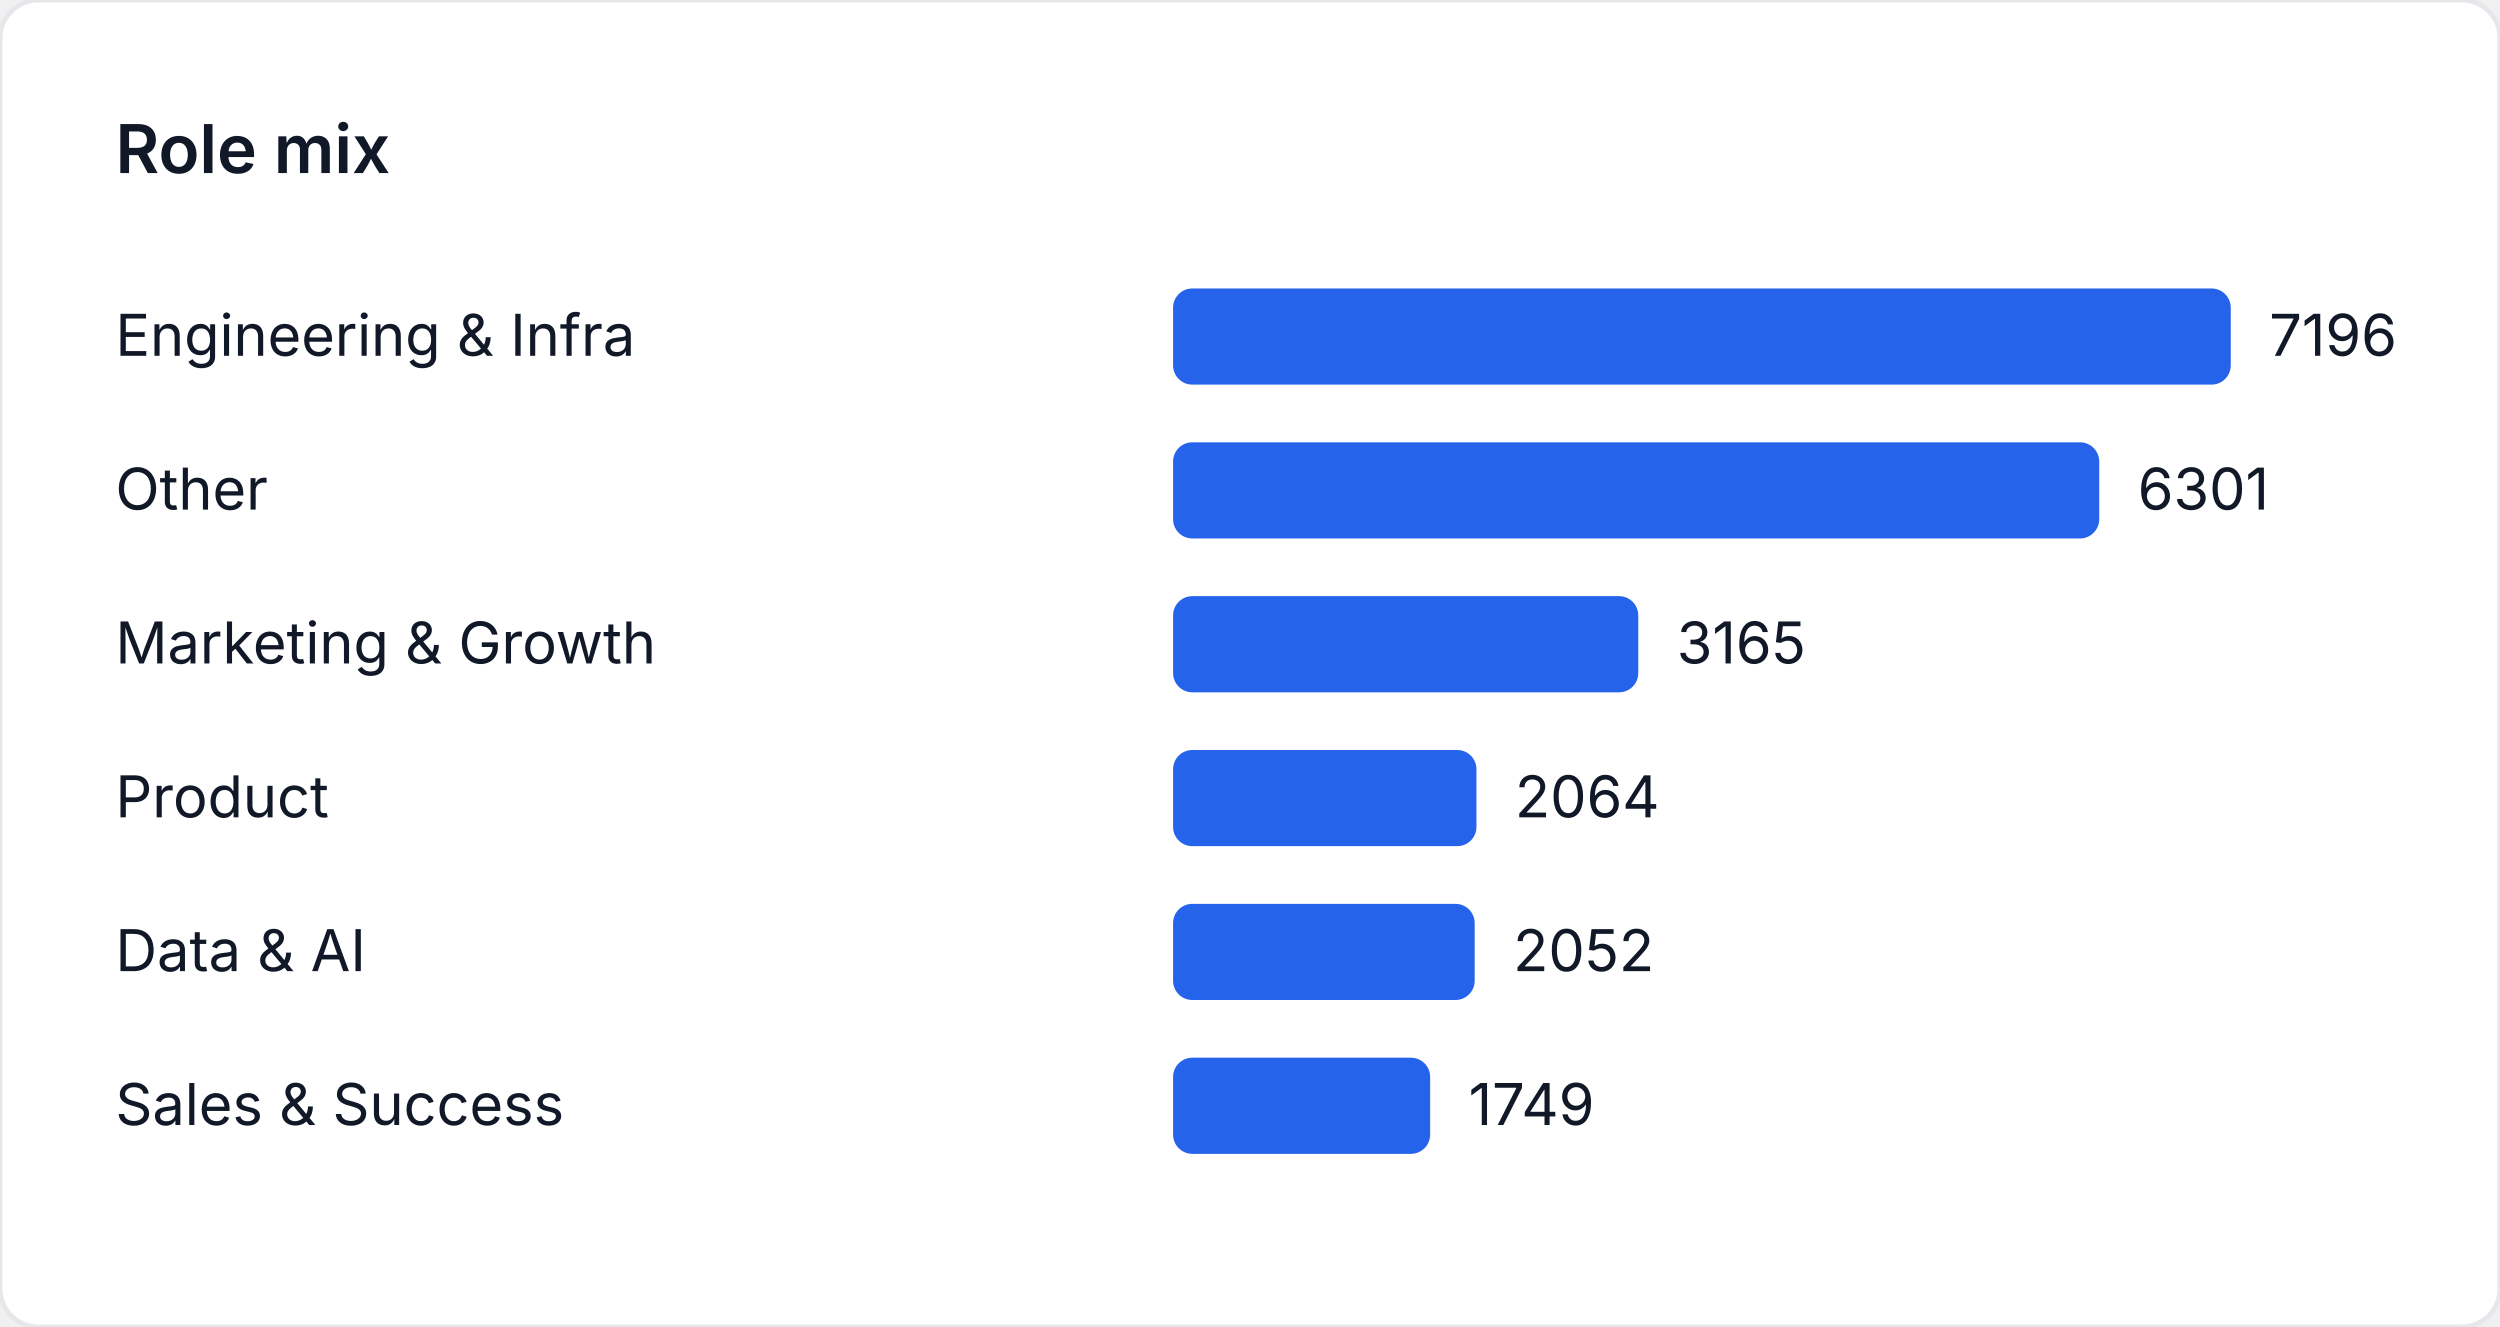
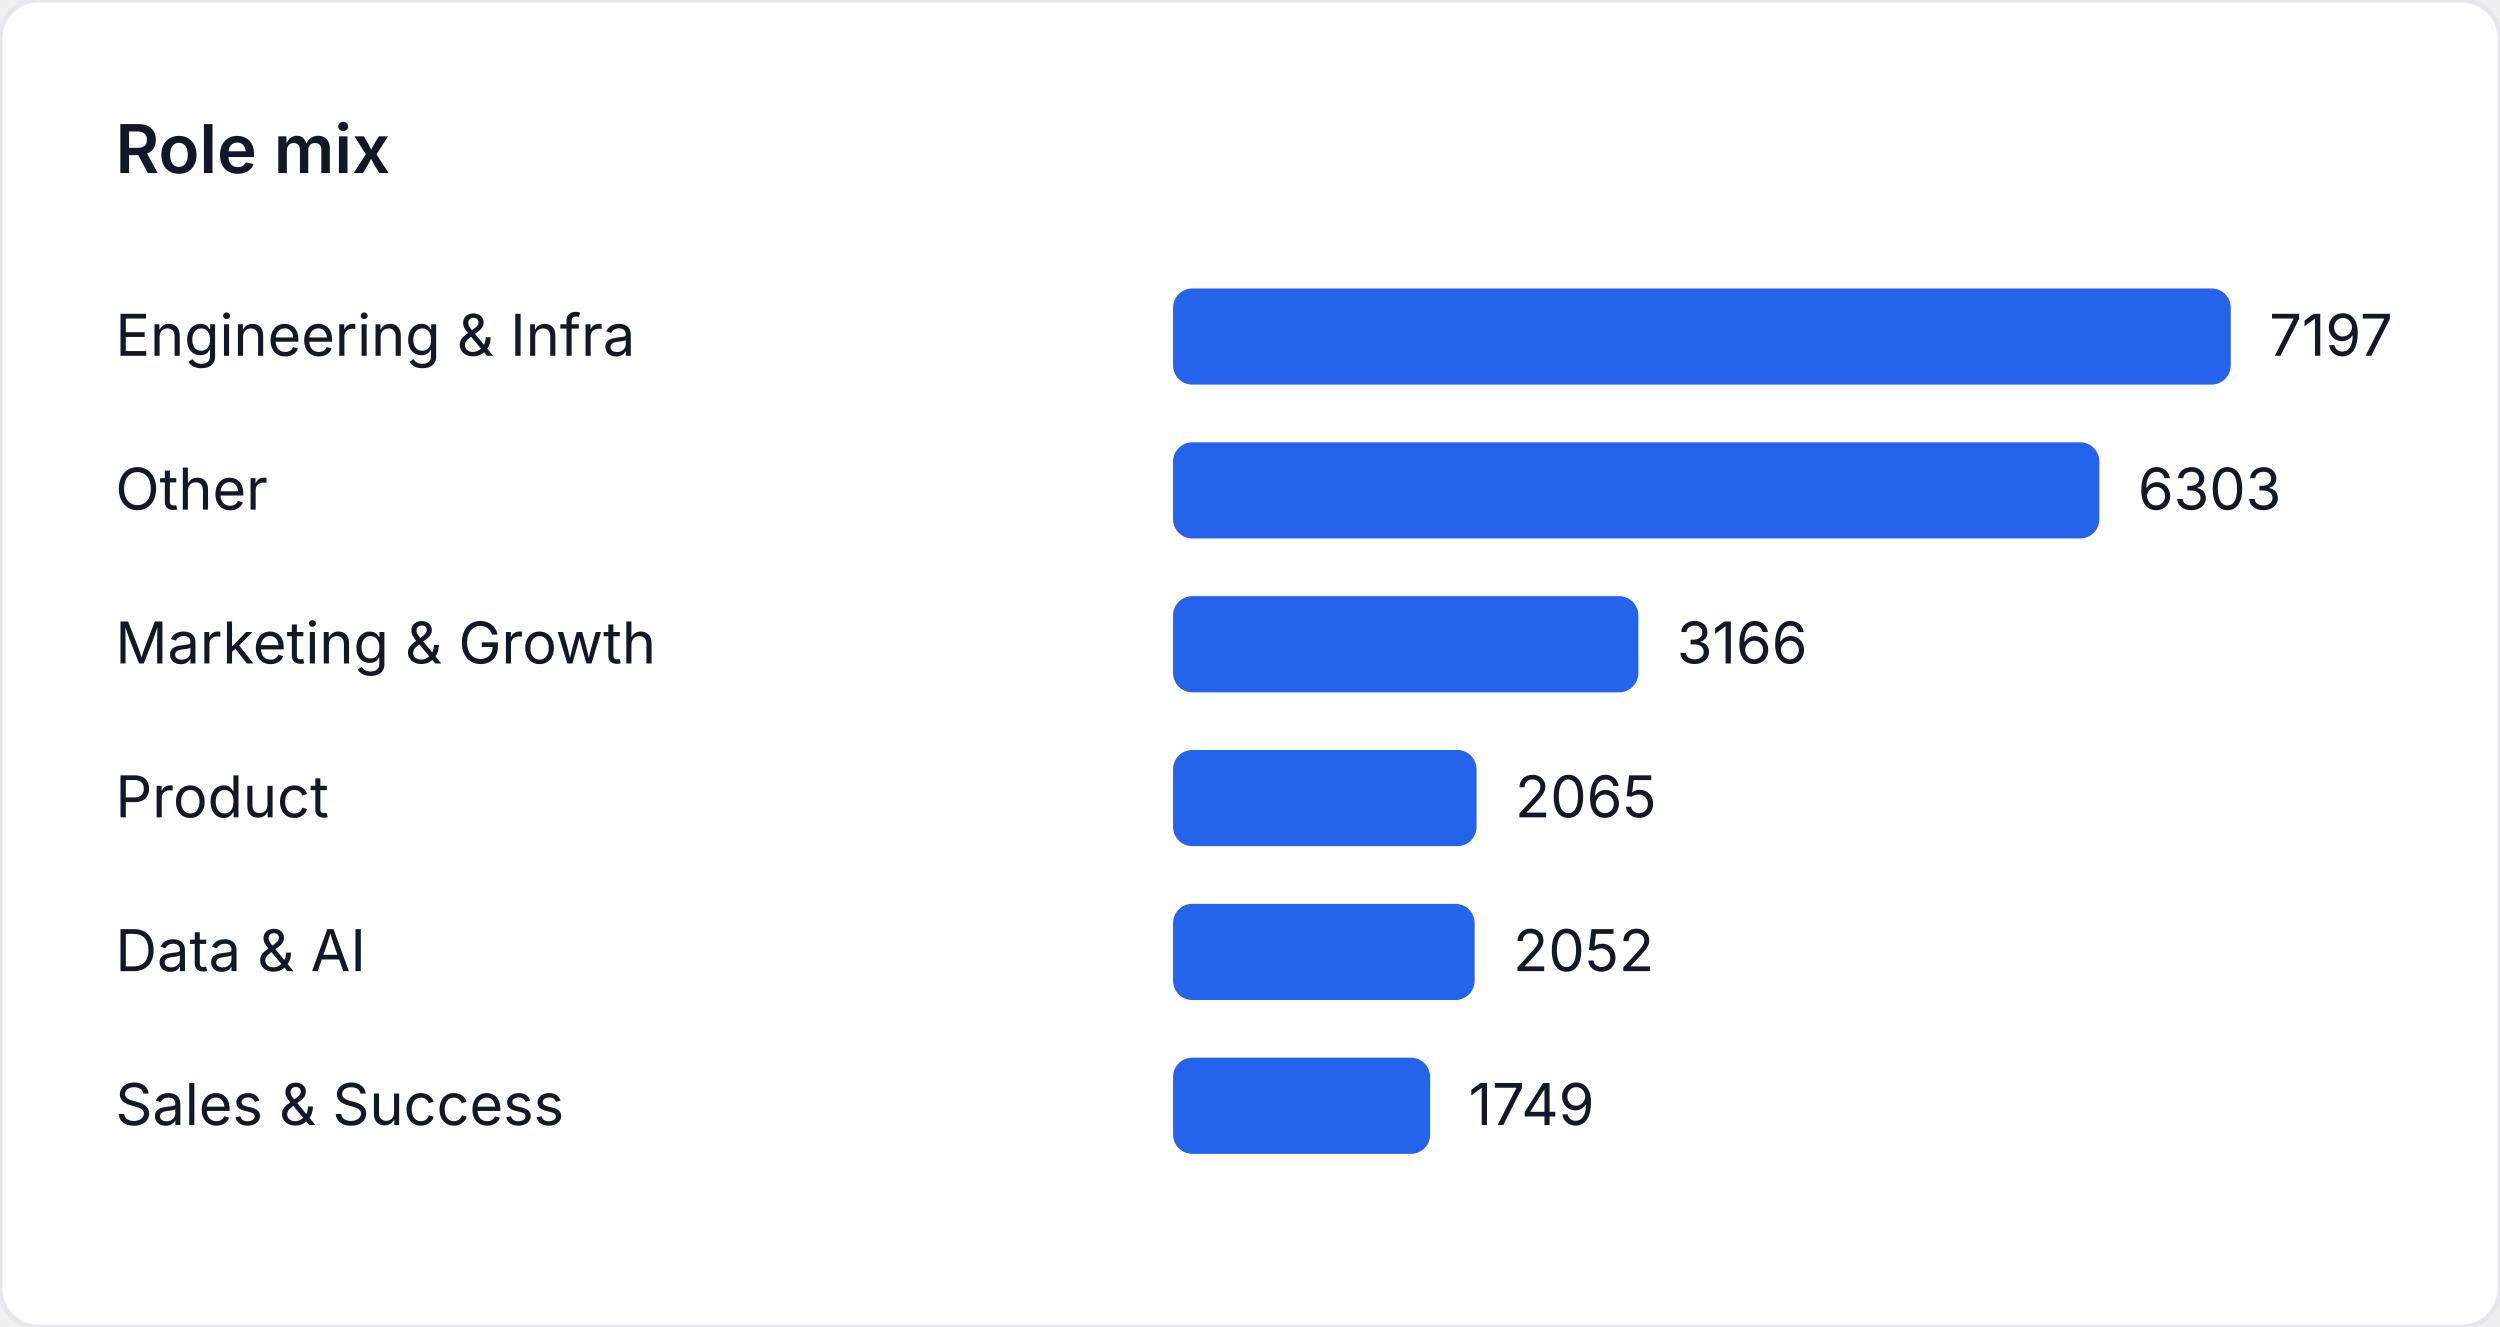
<svg xmlns="http://www.w3.org/2000/svg" width="520" height="276" viewBox="0 0 520 276" role="img" aria-label="Role mix">
  <style>
    text { font-family: "Inter", "Segoe UI", sans-serif; font-size: 12px; fill: #111827; }
    .title { font-size: 14px; font-weight: 600; }
  </style>
  <rect width="520" height="276" fill="#ffffff" rx="8" ry="8" stroke="#e5e7eb" />
  <text class="title" x="24" y="36">Role mix</text>
  <text x="24" y="74">Engineering &amp; Infra</text>
  <rect x="244" y="60" width="220" height="20" fill="#2563eb" rx="4" />
-   <text x="472" y="74">7196</text>
+   <text x="472" y="74">7197</text>
  <text x="24" y="106">Other</text>
-   <rect x="244" y="92" width="192.638" height="20" fill="#2563eb" rx="4" />
-   <text x="444.638" y="106">6301</text>
+   <rect x="244" y="92" width="192.672" height="20" fill="#2563eb" rx="4" />
+   <text x="444.672" y="106">6303</text>
  <text x="24" y="138">Marketing &amp; Growth</text>
-   <rect x="244" y="124" width="96.762" height="20" fill="#2563eb" rx="4" />
-   <text x="348.762" y="138">3165</text>
+   <rect x="244" y="124" width="96.779" height="20" fill="#2563eb" rx="4" />
+   <text x="348.779" y="138">3166</text>
  <text x="24" y="170">Product</text>
-   <rect x="244" y="156" width="63.102" height="20" fill="#2563eb" rx="4" />
-   <text x="315.102" y="170">2064</text>
+   <rect x="244" y="156" width="63.124" height="20" fill="#2563eb" rx="4" />
+   <text x="315.124" y="170">2065</text>
  <text x="24" y="202">Data &amp; AI</text>
-   <rect x="244" y="188" width="62.735" height="20" fill="#2563eb" rx="4" />
-   <text x="314.735" y="202">2052</text>
+   <rect x="244" y="188" width="62.726" height="20" fill="#2563eb" rx="4" />
+   <text x="314.726" y="202">2052</text>
  <text x="24" y="234">Sales &amp; Success</text>
-   <rect x="244" y="220" width="53.471" height="20" fill="#2563eb" rx="4" />
-   <text x="305.471" y="234">1749</text>
+   <rect x="244" y="220" width="53.464" height="20" fill="#2563eb" rx="4" />
+   <text x="305.464" y="234">1749</text>
</svg>
